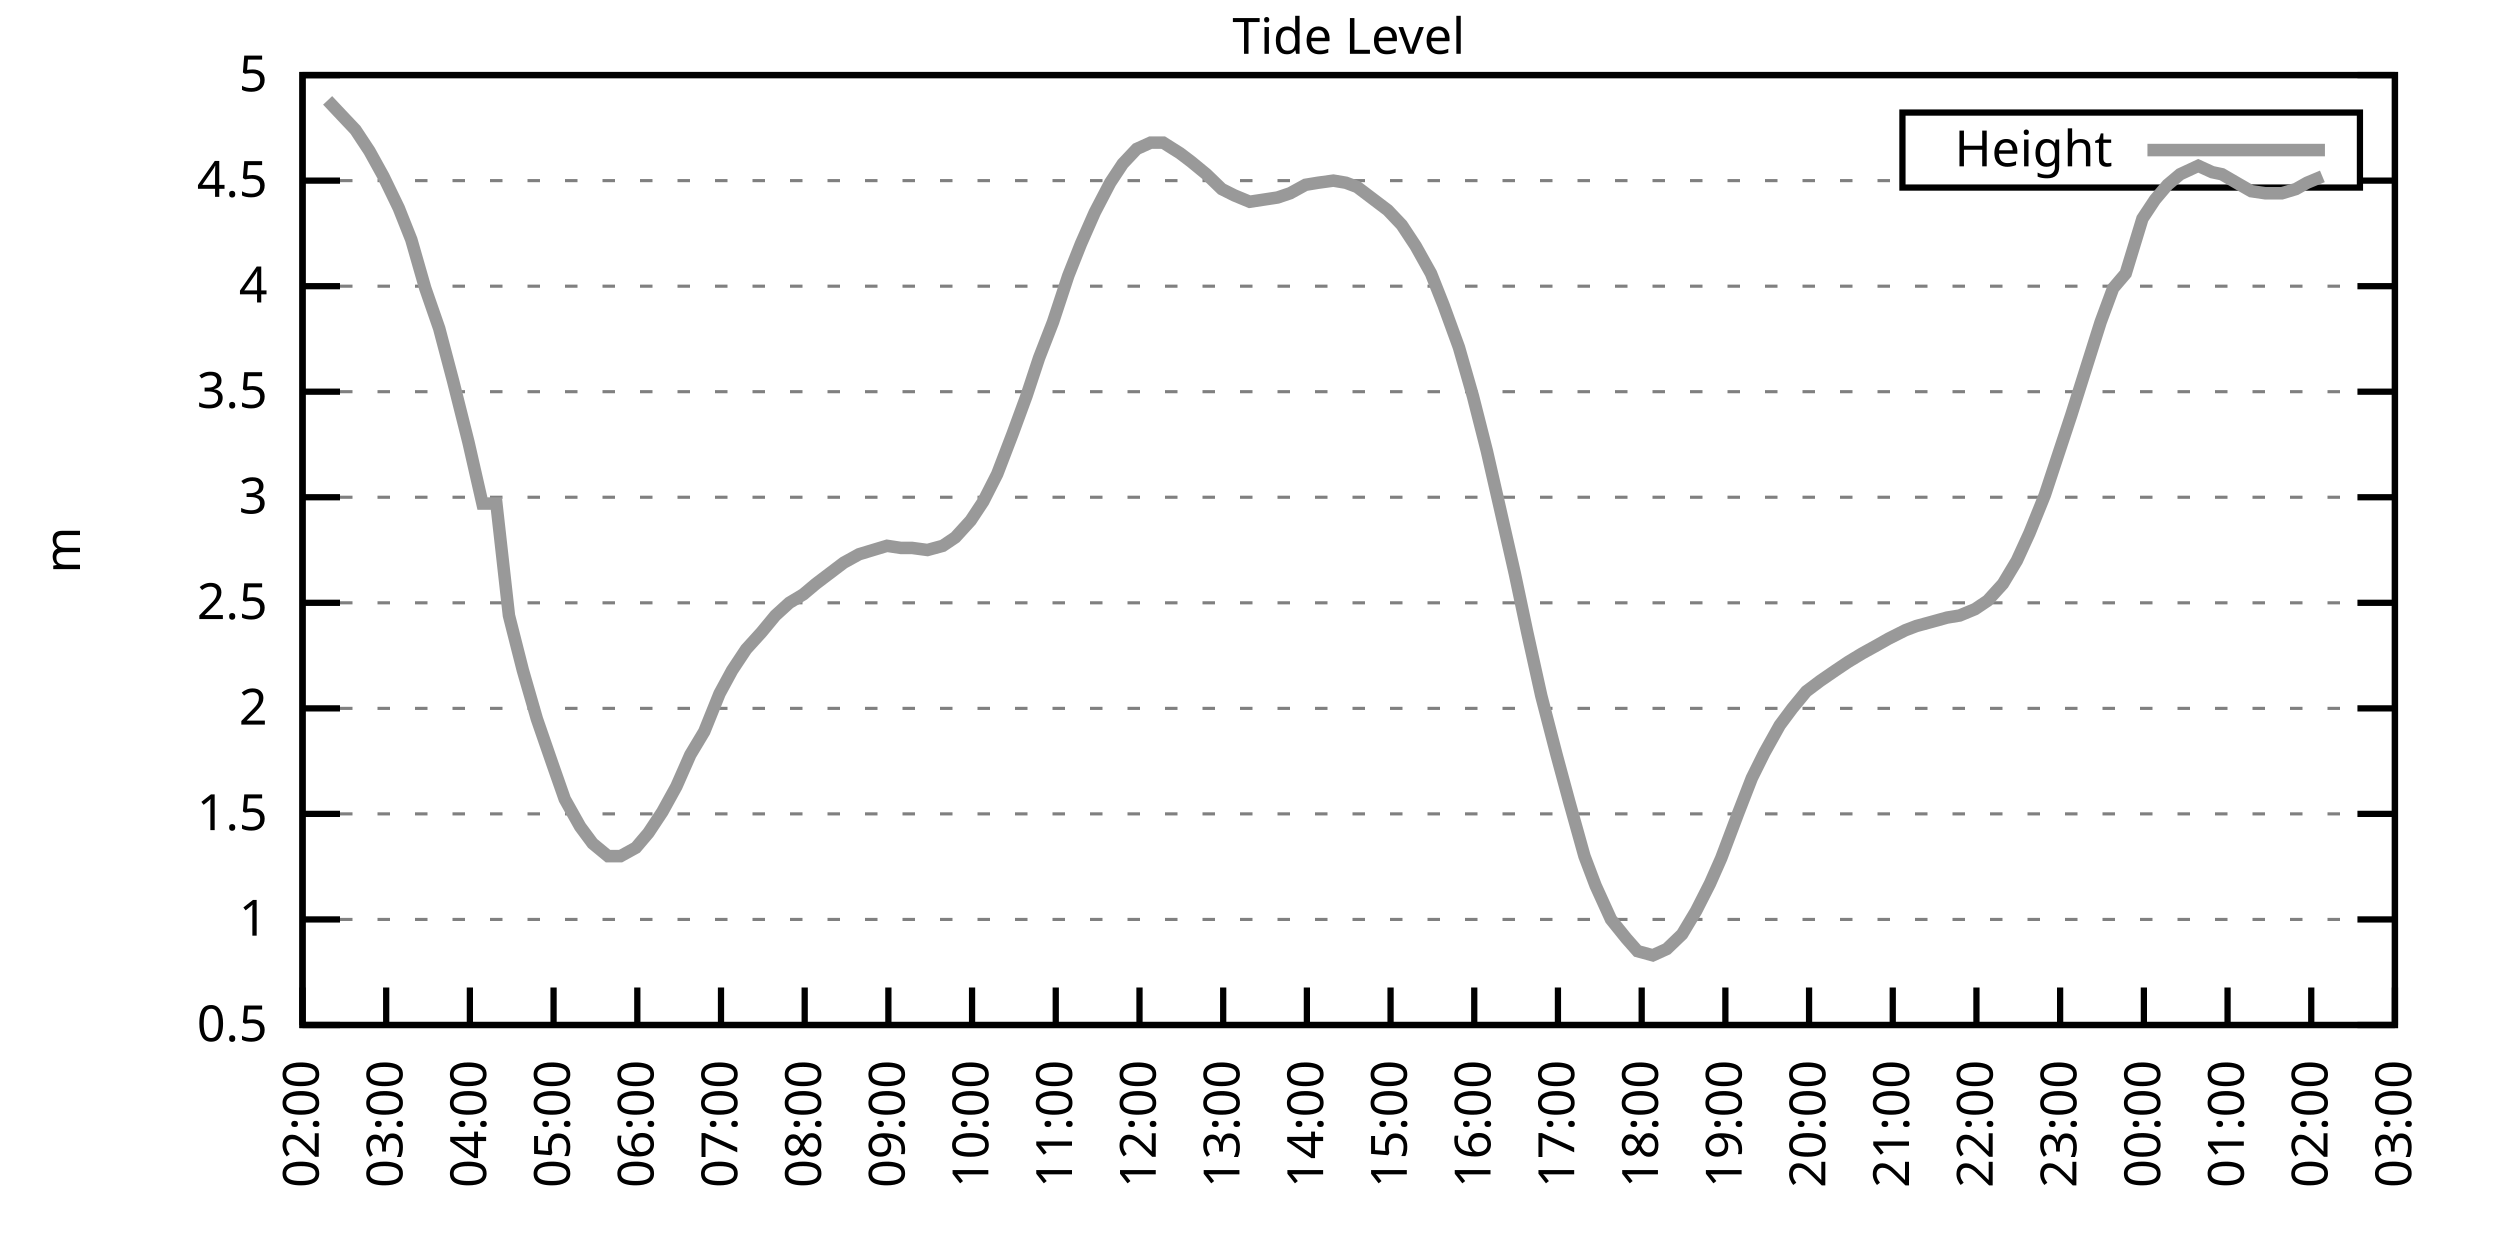
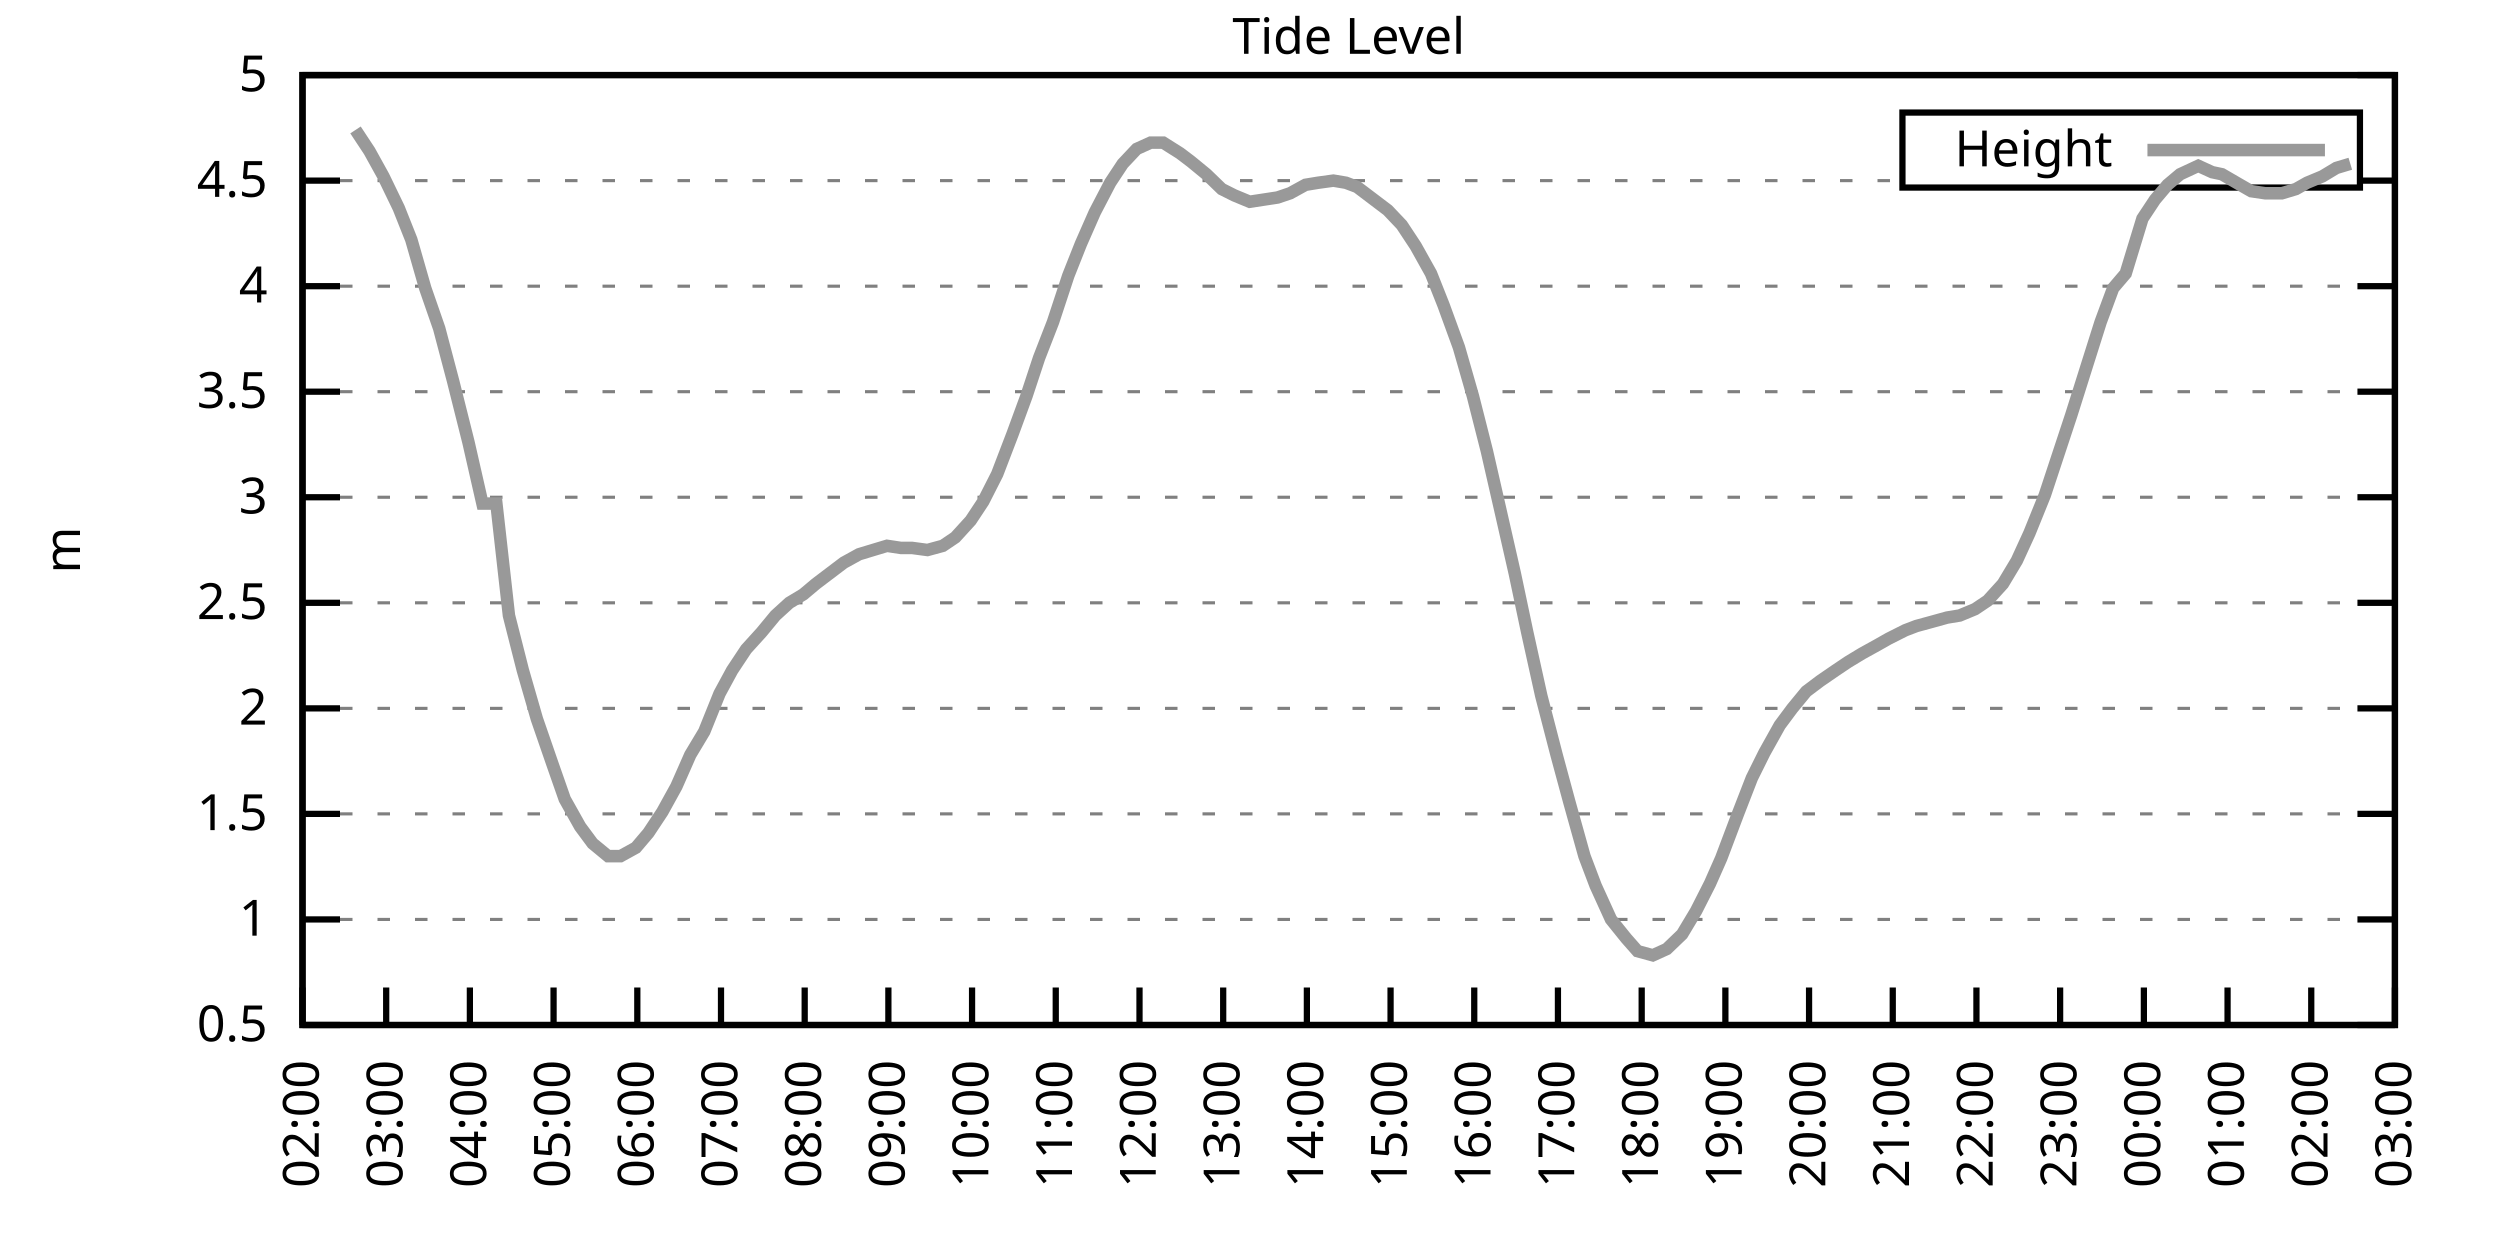
<svg xmlns="http://www.w3.org/2000/svg" xmlns:xlink="http://www.w3.org/1999/xlink" width="400" height="200" viewBox="0 0 400 200">
  <g id="gnuplot_canvas">
    <rect x="0" y="0" width="400" height="200" fill="none" />
    <defs>
      <circle id="gpDot" r="0.5" stroke-width="0.5" stroke="currentColor" />
      <path id="gpPt0" stroke-width="0.333" stroke="currentColor" d="M-1,0 h2 M0,-1 v2" />
      <path id="gpPt1" stroke-width="0.333" stroke="currentColor" d="M-1,-1 L1,1 M1,-1 L-1,1" />
      <path id="gpPt2" stroke-width="0.333" stroke="currentColor" d="M-1,0 L1,0 M0,-1 L0,1 M-1,-1 L1,1 M-1,1 L1,-1" />
      <rect id="gpPt3" stroke-width="0.333" stroke="currentColor" x="-1" y="-1" width="2" height="2" />
      <rect id="gpPt4" stroke-width="0.333" stroke="currentColor" fill="currentColor" x="-1" y="-1" width="2" height="2" />
      <circle id="gpPt5" stroke-width="0.333" stroke="currentColor" cx="0" cy="0" r="1" />
      <use xlink:href="#gpPt5" id="gpPt6" fill="currentColor" stroke="none" />
      <path id="gpPt7" stroke-width="0.333" stroke="currentColor" d="M0,-1.33 L-1.33,0.67 L1.33,0.67 z" />
      <use xlink:href="#gpPt7" id="gpPt8" fill="currentColor" stroke="none" />
      <use xlink:href="#gpPt7" id="gpPt9" stroke="currentColor" transform="rotate(180)" />
      <use xlink:href="#gpPt9" id="gpPt10" fill="currentColor" stroke="none" />
      <use xlink:href="#gpPt3" id="gpPt11" stroke="currentColor" transform="rotate(45)" />
      <use xlink:href="#gpPt11" id="gpPt12" fill="currentColor" stroke="none" />
      <path id="gpPt13" stroke-width="0.333" stroke="currentColor" d="M0,1.330 L1.265,0.411 L0.782,-1.067 L-0.782,-1.076 L-1.265,0.411 z" />
      <use xlink:href="#gpPt13" id="gpPt14" fill="currentColor" stroke="none" />
      <filter id="textbox" filterUnits="objectBoundingBox" x="0" y="0" height="1" width="1">
        <feFlood flood-color="white" flood-opacity="1" result="bgnd" />
        <feComposite in="SourceGraphic" in2="bgnd" operator="atop" />
      </filter>
      <filter id="greybox" filterUnits="objectBoundingBox" x="0" y="0" height="1" width="1">
        <feFlood flood-color="lightgrey" flood-opacity="1" result="grey" />
        <feComposite in="SourceGraphic" in2="grey" operator="atop" />
      </filter>
    </defs>
    <g fill="none" color="white" stroke="currentColor" stroke-width="1.00" stroke-linecap="butt" stroke-linejoin="miter">
</g>
    <g fill="none" color="black" stroke="currentColor" stroke-width="1.00" stroke-linecap="butt" stroke-linejoin="miter">
      <g stroke="none" shape-rendering="crispEdges">
        <polygon fill="rgb(255, 255, 255)" points="48.40,164.00 383.18,164.00 383.18,12.02 48.40,12.02 " />
      </g>
    </g>
    <g fill="none" color="black" stroke="currentColor" stroke-width="1.00" stroke-linecap="butt" stroke-linejoin="miter">
</g>
    <g fill="none" color="black" stroke="black" stroke-width="0.50" stroke-linecap="butt" stroke-linejoin="miter">
</g>
    <g fill="none" color="gray" stroke="currentColor" stroke-width="0.50" stroke-linecap="butt" stroke-linejoin="miter">
      <path stroke="gray" stroke-dasharray="2,4" class="gridline" d="M48.40,164.00 L383.19,164.00  " />
    </g>
    <g fill="none" color="gray" stroke="gray" stroke-width="1.00" stroke-linecap="butt" stroke-linejoin="miter">
</g>
    <g fill="none" color="black" stroke="currentColor" stroke-width="1.00" stroke-linecap="butt" stroke-linejoin="miter">
      <path stroke="black" d="M48.40,164.00 L54.40,164.00 M383.19,164.00 L377.19,164.00  " />
      <g transform="translate(42.80,166.60)" stroke="none" fill="black" font-family="Sans" font-size="8.00" text-anchor="end">
        <text>
          <tspan font-family="Sans"> 0.5</tspan>
        </text>
      </g>
    </g>
    <g fill="none" color="black" stroke="currentColor" stroke-width="1.00" stroke-linecap="butt" stroke-linejoin="miter">
</g>
    <g fill="none" color="black" stroke="black" stroke-width="0.50" stroke-linecap="butt" stroke-linejoin="miter">
</g>
    <g fill="none" color="gray" stroke="currentColor" stroke-width="0.50" stroke-linecap="butt" stroke-linejoin="miter">
      <path stroke="gray" stroke-dasharray="2,4" class="gridline" d="M48.40,147.11 L383.19,147.11  " />
    </g>
    <g fill="none" color="gray" stroke="gray" stroke-width="1.00" stroke-linecap="butt" stroke-linejoin="miter">
</g>
    <g fill="none" color="black" stroke="currentColor" stroke-width="1.00" stroke-linecap="butt" stroke-linejoin="miter">
      <path stroke="black" d="M48.40,147.11 L54.40,147.11 M383.19,147.11 L377.19,147.11  " />
      <g transform="translate(42.80,149.71)" stroke="none" fill="black" font-family="Sans" font-size="8.00" text-anchor="end">
        <text>
          <tspan font-family="Sans"> 1</tspan>
        </text>
      </g>
    </g>
    <g fill="none" color="black" stroke="currentColor" stroke-width="1.00" stroke-linecap="butt" stroke-linejoin="miter">
</g>
    <g fill="none" color="black" stroke="black" stroke-width="0.50" stroke-linecap="butt" stroke-linejoin="miter">
</g>
    <g fill="none" color="gray" stroke="currentColor" stroke-width="0.50" stroke-linecap="butt" stroke-linejoin="miter">
      <path stroke="gray" stroke-dasharray="2,4" class="gridline" d="M48.40,130.22 L383.19,130.22  " />
    </g>
    <g fill="none" color="gray" stroke="gray" stroke-width="1.00" stroke-linecap="butt" stroke-linejoin="miter">
</g>
    <g fill="none" color="black" stroke="currentColor" stroke-width="1.00" stroke-linecap="butt" stroke-linejoin="miter">
      <path stroke="black" d="M48.40,130.22 L54.40,130.22 M383.19,130.22 L377.19,130.22  " />
      <g transform="translate(42.80,132.82)" stroke="none" fill="black" font-family="Sans" font-size="8.00" text-anchor="end">
        <text>
          <tspan font-family="Sans"> 1.5</tspan>
        </text>
      </g>
    </g>
    <g fill="none" color="black" stroke="currentColor" stroke-width="1.00" stroke-linecap="butt" stroke-linejoin="miter">
</g>
    <g fill="none" color="black" stroke="black" stroke-width="0.50" stroke-linecap="butt" stroke-linejoin="miter">
</g>
    <g fill="none" color="gray" stroke="currentColor" stroke-width="0.50" stroke-linecap="butt" stroke-linejoin="miter">
      <path stroke="gray" stroke-dasharray="2,4" class="gridline" d="M48.40,113.34 L383.19,113.34  " />
    </g>
    <g fill="none" color="gray" stroke="gray" stroke-width="1.00" stroke-linecap="butt" stroke-linejoin="miter">
</g>
    <g fill="none" color="black" stroke="currentColor" stroke-width="1.00" stroke-linecap="butt" stroke-linejoin="miter">
      <path stroke="black" d="M48.40,113.34 L54.40,113.34 M383.19,113.34 L377.19,113.34  " />
      <g transform="translate(42.80,115.94)" stroke="none" fill="black" font-family="Sans" font-size="8.00" text-anchor="end">
        <text>
          <tspan font-family="Sans"> 2</tspan>
        </text>
      </g>
    </g>
    <g fill="none" color="black" stroke="currentColor" stroke-width="1.00" stroke-linecap="butt" stroke-linejoin="miter">
</g>
    <g fill="none" color="black" stroke="black" stroke-width="0.50" stroke-linecap="butt" stroke-linejoin="miter">
</g>
    <g fill="none" color="gray" stroke="currentColor" stroke-width="0.50" stroke-linecap="butt" stroke-linejoin="miter">
      <path stroke="gray" stroke-dasharray="2,4" class="gridline" d="M48.40,96.45 L383.19,96.45  " />
    </g>
    <g fill="none" color="gray" stroke="gray" stroke-width="1.00" stroke-linecap="butt" stroke-linejoin="miter">
</g>
    <g fill="none" color="black" stroke="currentColor" stroke-width="1.00" stroke-linecap="butt" stroke-linejoin="miter">
      <path stroke="black" d="M48.40,96.45 L54.40,96.45 M383.19,96.45 L377.19,96.45  " />
      <g transform="translate(42.80,99.05)" stroke="none" fill="black" font-family="Sans" font-size="8.00" text-anchor="end">
        <text>
          <tspan font-family="Sans"> 2.5</tspan>
        </text>
      </g>
    </g>
    <g fill="none" color="black" stroke="currentColor" stroke-width="1.00" stroke-linecap="butt" stroke-linejoin="miter">
</g>
    <g fill="none" color="black" stroke="black" stroke-width="0.50" stroke-linecap="butt" stroke-linejoin="miter">
</g>
    <g fill="none" color="gray" stroke="currentColor" stroke-width="0.50" stroke-linecap="butt" stroke-linejoin="miter">
      <path stroke="gray" stroke-dasharray="2,4" class="gridline" d="M48.40,79.56 L383.19,79.56  " />
    </g>
    <g fill="none" color="gray" stroke="gray" stroke-width="1.00" stroke-linecap="butt" stroke-linejoin="miter">
</g>
    <g fill="none" color="black" stroke="currentColor" stroke-width="1.00" stroke-linecap="butt" stroke-linejoin="miter">
      <path stroke="black" d="M48.40,79.56 L54.40,79.56 M383.19,79.56 L377.19,79.56  " />
      <g transform="translate(42.80,82.16)" stroke="none" fill="black" font-family="Sans" font-size="8.00" text-anchor="end">
        <text>
          <tspan font-family="Sans"> 3</tspan>
        </text>
      </g>
    </g>
    <g fill="none" color="black" stroke="currentColor" stroke-width="1.00" stroke-linecap="butt" stroke-linejoin="miter">
</g>
    <g fill="none" color="black" stroke="black" stroke-width="0.50" stroke-linecap="butt" stroke-linejoin="miter">
</g>
    <g fill="none" color="gray" stroke="currentColor" stroke-width="0.50" stroke-linecap="butt" stroke-linejoin="miter">
      <path stroke="gray" stroke-dasharray="2,4" class="gridline" d="M48.40,62.67 L383.19,62.67  " />
    </g>
    <g fill="none" color="gray" stroke="gray" stroke-width="1.00" stroke-linecap="butt" stroke-linejoin="miter">
</g>
    <g fill="none" color="black" stroke="currentColor" stroke-width="1.00" stroke-linecap="butt" stroke-linejoin="miter">
      <path stroke="black" d="M48.40,62.67 L54.40,62.67 M383.19,62.67 L377.19,62.67  " />
      <g transform="translate(42.80,65.27)" stroke="none" fill="black" font-family="Sans" font-size="8.00" text-anchor="end">
        <text>
          <tspan font-family="Sans"> 3.5</tspan>
        </text>
      </g>
    </g>
    <g fill="none" color="black" stroke="currentColor" stroke-width="1.00" stroke-linecap="butt" stroke-linejoin="miter">
</g>
    <g fill="none" color="black" stroke="black" stroke-width="0.50" stroke-linecap="butt" stroke-linejoin="miter">
</g>
    <g fill="none" color="gray" stroke="currentColor" stroke-width="0.50" stroke-linecap="butt" stroke-linejoin="miter">
      <path stroke="gray" stroke-dasharray="2,4" class="gridline" d="M48.40,45.79 L383.19,45.79  " />
    </g>
    <g fill="none" color="gray" stroke="gray" stroke-width="1.00" stroke-linecap="butt" stroke-linejoin="miter">
</g>
    <g fill="none" color="black" stroke="currentColor" stroke-width="1.00" stroke-linecap="butt" stroke-linejoin="miter">
      <path stroke="black" d="M48.40,45.79 L54.40,45.79 M383.19,45.79 L377.19,45.79  " />
      <g transform="translate(42.80,48.39)" stroke="none" fill="black" font-family="Sans" font-size="8.00" text-anchor="end">
        <text>
          <tspan font-family="Sans"> 4</tspan>
        </text>
      </g>
    </g>
    <g fill="none" color="black" stroke="currentColor" stroke-width="1.00" stroke-linecap="butt" stroke-linejoin="miter">
</g>
    <g fill="none" color="black" stroke="black" stroke-width="0.50" stroke-linecap="butt" stroke-linejoin="miter">
</g>
    <g fill="none" color="gray" stroke="currentColor" stroke-width="0.50" stroke-linecap="butt" stroke-linejoin="miter">
      <path stroke="gray" stroke-dasharray="2,4" class="gridline" d="M48.40,28.90 L304.39,28.90 M377.59,28.90 L383.19,28.90  " />
    </g>
    <g fill="none" color="gray" stroke="gray" stroke-width="1.00" stroke-linecap="butt" stroke-linejoin="miter">
</g>
    <g fill="none" color="black" stroke="currentColor" stroke-width="1.00" stroke-linecap="butt" stroke-linejoin="miter">
      <path stroke="black" d="M48.40,28.90 L54.40,28.90 M383.19,28.90 L377.19,28.90  " />
      <g transform="translate(42.80,31.50)" stroke="none" fill="black" font-family="Sans" font-size="8.00" text-anchor="end">
        <text>
          <tspan font-family="Sans"> 4.5</tspan>
        </text>
      </g>
    </g>
    <g fill="none" color="black" stroke="currentColor" stroke-width="1.00" stroke-linecap="butt" stroke-linejoin="miter">
</g>
    <g fill="none" color="black" stroke="black" stroke-width="0.50" stroke-linecap="butt" stroke-linejoin="miter">
</g>
    <g fill="none" color="gray" stroke="currentColor" stroke-width="0.50" stroke-linecap="butt" stroke-linejoin="miter">
      <path stroke="gray" stroke-dasharray="2,4" class="gridline" d="M48.40,12.01 L383.19,12.01  " />
    </g>
    <g fill="none" color="gray" stroke="gray" stroke-width="1.00" stroke-linecap="butt" stroke-linejoin="miter">
</g>
    <g fill="none" color="black" stroke="currentColor" stroke-width="1.00" stroke-linecap="butt" stroke-linejoin="miter">
      <path stroke="black" d="M48.40,12.01 L54.40,12.01 M383.19,12.01 L377.19,12.01  " />
      <g transform="translate(42.80,14.61)" stroke="none" fill="black" font-family="Sans" font-size="8.00" text-anchor="end">
        <text>
          <tspan font-family="Sans"> 5</tspan>
        </text>
      </g>
    </g>
    <g fill="none" color="black" stroke="currentColor" stroke-width="1.00" stroke-linecap="butt" stroke-linejoin="miter">
      <path stroke="black" d="M48.40,164.00 L48.40,158.00  " />
      <g transform="translate(51.00,169.60) rotate(270.00)" stroke="none" fill="black" font-family="Sans" font-size="8.00" text-anchor="end">
        <text>
          <tspan font-family="Sans">02:00</tspan>
        </text>
      </g>
    </g>
    <g fill="none" color="black" stroke="currentColor" stroke-width="1.00" stroke-linecap="butt" stroke-linejoin="miter">
      <path stroke="black" d="M61.79,164.00 L61.79,158.00  " />
      <g transform="translate(64.39,169.60) rotate(270.00)" stroke="none" fill="black" font-family="Sans" font-size="8.00" text-anchor="end">
        <text>
          <tspan font-family="Sans">03:00</tspan>
        </text>
      </g>
    </g>
    <g fill="none" color="black" stroke="currentColor" stroke-width="1.00" stroke-linecap="butt" stroke-linejoin="miter">
      <path stroke="black" d="M75.18,164.00 L75.18,158.00  " />
      <g transform="translate(77.78,169.60) rotate(270.00)" stroke="none" fill="black" font-family="Sans" font-size="8.00" text-anchor="end">
        <text>
          <tspan font-family="Sans">04:00</tspan>
        </text>
      </g>
    </g>
    <g fill="none" color="black" stroke="currentColor" stroke-width="1.00" stroke-linecap="butt" stroke-linejoin="miter">
      <path stroke="black" d="M88.57,164.00 L88.57,158.00  " />
      <g transform="translate(91.17,169.60) rotate(270.00)" stroke="none" fill="black" font-family="Sans" font-size="8.00" text-anchor="end">
        <text>
          <tspan font-family="Sans">05:00</tspan>
        </text>
      </g>
    </g>
    <g fill="none" color="black" stroke="currentColor" stroke-width="1.00" stroke-linecap="butt" stroke-linejoin="miter">
      <path stroke="black" d="M101.97,164.00 L101.97,158.00  " />
      <g transform="translate(104.57,169.60) rotate(270.00)" stroke="none" fill="black" font-family="Sans" font-size="8.00" text-anchor="end">
        <text>
          <tspan font-family="Sans">06:00</tspan>
        </text>
      </g>
    </g>
    <g fill="none" color="black" stroke="currentColor" stroke-width="1.00" stroke-linecap="butt" stroke-linejoin="miter">
      <path stroke="black" d="M115.36,164.00 L115.36,158.00  " />
      <g transform="translate(117.96,169.60) rotate(270.00)" stroke="none" fill="black" font-family="Sans" font-size="8.00" text-anchor="end">
        <text>
          <tspan font-family="Sans">07:00</tspan>
        </text>
      </g>
    </g>
    <g fill="none" color="black" stroke="currentColor" stroke-width="1.00" stroke-linecap="butt" stroke-linejoin="miter">
      <path stroke="black" d="M128.75,164.00 L128.75,158.00  " />
      <g transform="translate(131.35,169.60) rotate(270.00)" stroke="none" fill="black" font-family="Sans" font-size="8.00" text-anchor="end">
        <text>
          <tspan font-family="Sans">08:00</tspan>
        </text>
      </g>
    </g>
    <g fill="none" color="black" stroke="currentColor" stroke-width="1.00" stroke-linecap="butt" stroke-linejoin="miter">
      <path stroke="black" d="M142.14,164.00 L142.14,158.00  " />
      <g transform="translate(144.74,169.60) rotate(270.00)" stroke="none" fill="black" font-family="Sans" font-size="8.00" text-anchor="end">
        <text>
          <tspan font-family="Sans">09:00</tspan>
        </text>
      </g>
    </g>
    <g fill="none" color="black" stroke="currentColor" stroke-width="1.00" stroke-linecap="butt" stroke-linejoin="miter">
      <path stroke="black" d="M155.53,164.00 L155.53,158.00  " />
      <g transform="translate(158.13,169.60) rotate(270.00)" stroke="none" fill="black" font-family="Sans" font-size="8.00" text-anchor="end">
        <text>
          <tspan font-family="Sans">10:00</tspan>
        </text>
      </g>
    </g>
    <g fill="none" color="black" stroke="currentColor" stroke-width="1.00" stroke-linecap="butt" stroke-linejoin="miter">
      <path stroke="black" d="M168.92,164.00 L168.92,158.00  " />
      <g transform="translate(171.52,169.60) rotate(270.00)" stroke="none" fill="black" font-family="Sans" font-size="8.00" text-anchor="end">
        <text>
          <tspan font-family="Sans">11:00</tspan>
        </text>
      </g>
    </g>
    <g fill="none" color="black" stroke="currentColor" stroke-width="1.00" stroke-linecap="butt" stroke-linejoin="miter">
      <path stroke="black" d="M182.32,164.00 L182.32,158.00  " />
      <g transform="translate(184.92,169.60) rotate(270.00)" stroke="none" fill="black" font-family="Sans" font-size="8.00" text-anchor="end">
        <text>
          <tspan font-family="Sans">12:00</tspan>
        </text>
      </g>
    </g>
    <g fill="none" color="black" stroke="currentColor" stroke-width="1.00" stroke-linecap="butt" stroke-linejoin="miter">
      <path stroke="black" d="M195.71,164.00 L195.71,158.00  " />
      <g transform="translate(198.31,169.60) rotate(270.00)" stroke="none" fill="black" font-family="Sans" font-size="8.00" text-anchor="end">
        <text>
          <tspan font-family="Sans">13:00</tspan>
        </text>
      </g>
    </g>
    <g fill="none" color="black" stroke="currentColor" stroke-width="1.00" stroke-linecap="butt" stroke-linejoin="miter">
      <path stroke="black" d="M209.10,164.00 L209.10,158.00  " />
      <g transform="translate(211.70,169.60) rotate(270.00)" stroke="none" fill="black" font-family="Sans" font-size="8.00" text-anchor="end">
        <text>
          <tspan font-family="Sans">14:00</tspan>
        </text>
      </g>
    </g>
    <g fill="none" color="black" stroke="currentColor" stroke-width="1.00" stroke-linecap="butt" stroke-linejoin="miter">
      <path stroke="black" d="M222.49,164.00 L222.49,158.00  " />
      <g transform="translate(225.09,169.60) rotate(270.00)" stroke="none" fill="black" font-family="Sans" font-size="8.00" text-anchor="end">
        <text>
          <tspan font-family="Sans">15:00</tspan>
        </text>
      </g>
    </g>
    <g fill="none" color="black" stroke="currentColor" stroke-width="1.00" stroke-linecap="butt" stroke-linejoin="miter">
      <path stroke="black" d="M235.88,164.00 L235.88,158.00  " />
      <g transform="translate(238.48,169.60) rotate(270.00)" stroke="none" fill="black" font-family="Sans" font-size="8.00" text-anchor="end">
        <text>
          <tspan font-family="Sans">16:00</tspan>
        </text>
      </g>
    </g>
    <g fill="none" color="black" stroke="currentColor" stroke-width="1.00" stroke-linecap="butt" stroke-linejoin="miter">
      <path stroke="black" d="M249.27,164.00 L249.27,158.00  " />
      <g transform="translate(251.87,169.60) rotate(270.00)" stroke="none" fill="black" font-family="Sans" font-size="8.00" text-anchor="end">
        <text>
          <tspan font-family="Sans">17:00</tspan>
        </text>
      </g>
    </g>
    <g fill="none" color="black" stroke="currentColor" stroke-width="1.00" stroke-linecap="butt" stroke-linejoin="miter">
      <path stroke="black" d="M262.67,164.00 L262.67,158.00  " />
      <g transform="translate(265.27,169.60) rotate(270.00)" stroke="none" fill="black" font-family="Sans" font-size="8.00" text-anchor="end">
        <text>
          <tspan font-family="Sans">18:00</tspan>
        </text>
      </g>
    </g>
    <g fill="none" color="black" stroke="currentColor" stroke-width="1.00" stroke-linecap="butt" stroke-linejoin="miter">
      <path stroke="black" d="M276.06,164.00 L276.06,158.00  " />
      <g transform="translate(278.66,169.60) rotate(270.00)" stroke="none" fill="black" font-family="Sans" font-size="8.00" text-anchor="end">
        <text>
          <tspan font-family="Sans">19:00</tspan>
        </text>
      </g>
    </g>
    <g fill="none" color="black" stroke="currentColor" stroke-width="1.00" stroke-linecap="butt" stroke-linejoin="miter">
      <path stroke="black" d="M289.45,164.00 L289.45,158.00  " />
      <g transform="translate(292.05,169.60) rotate(270.00)" stroke="none" fill="black" font-family="Sans" font-size="8.00" text-anchor="end">
        <text>
          <tspan font-family="Sans">20:00</tspan>
        </text>
      </g>
    </g>
    <g fill="none" color="black" stroke="currentColor" stroke-width="1.00" stroke-linecap="butt" stroke-linejoin="miter">
      <path stroke="black" d="M302.84,164.00 L302.84,158.00  " />
      <g transform="translate(305.44,169.60) rotate(270.00)" stroke="none" fill="black" font-family="Sans" font-size="8.00" text-anchor="end">
        <text>
          <tspan font-family="Sans">21:00</tspan>
        </text>
      </g>
    </g>
    <g fill="none" color="black" stroke="currentColor" stroke-width="1.00" stroke-linecap="butt" stroke-linejoin="miter">
      <path stroke="black" d="M316.23,164.00 L316.23,158.00  " />
      <g transform="translate(318.83,169.60) rotate(270.00)" stroke="none" fill="black" font-family="Sans" font-size="8.00" text-anchor="end">
        <text>
          <tspan font-family="Sans">22:00</tspan>
        </text>
      </g>
    </g>
    <g fill="none" color="black" stroke="currentColor" stroke-width="1.00" stroke-linecap="butt" stroke-linejoin="miter">
      <path stroke="black" d="M329.62,164.00 L329.62,158.00  " />
      <g transform="translate(332.22,169.60) rotate(270.00)" stroke="none" fill="black" font-family="Sans" font-size="8.00" text-anchor="end">
        <text>
          <tspan font-family="Sans">23:00</tspan>
        </text>
      </g>
    </g>
    <g fill="none" color="black" stroke="currentColor" stroke-width="1.00" stroke-linecap="butt" stroke-linejoin="miter">
      <path stroke="black" d="M343.02,164.00 L343.02,158.00  " />
      <g transform="translate(345.62,169.60) rotate(270.00)" stroke="none" fill="black" font-family="Sans" font-size="8.00" text-anchor="end">
        <text>
          <tspan font-family="Sans">00:00</tspan>
        </text>
      </g>
    </g>
    <g fill="none" color="black" stroke="currentColor" stroke-width="1.00" stroke-linecap="butt" stroke-linejoin="miter">
      <path stroke="black" d="M356.41,164.00 L356.41,158.00  " />
      <g transform="translate(359.01,169.60) rotate(270.00)" stroke="none" fill="black" font-family="Sans" font-size="8.00" text-anchor="end">
        <text>
          <tspan font-family="Sans">01:00</tspan>
        </text>
      </g>
    </g>
    <g fill="none" color="black" stroke="currentColor" stroke-width="1.00" stroke-linecap="butt" stroke-linejoin="miter">
      <path stroke="black" d="M369.80,164.00 L369.80,158.00  " />
      <g transform="translate(372.40,169.60) rotate(270.00)" stroke="none" fill="black" font-family="Sans" font-size="8.00" text-anchor="end">
        <text>
          <tspan font-family="Sans">02:00</tspan>
        </text>
      </g>
    </g>
    <g fill="none" color="black" stroke="currentColor" stroke-width="1.00" stroke-linecap="butt" stroke-linejoin="miter">
      <path stroke="black" d="M383.19,164.00 L383.19,158.00  " />
      <g transform="translate(385.79,169.60) rotate(270.00)" stroke="none" fill="black" font-family="Sans" font-size="8.00" text-anchor="end">
        <text>
          <tspan font-family="Sans">03:00</tspan>
        </text>
      </g>
    </g>
    <g fill="none" color="black" stroke="currentColor" stroke-width="1.00" stroke-linecap="butt" stroke-linejoin="miter">
</g>
    <g fill="none" color="black" stroke="currentColor" stroke-width="1.00" stroke-linecap="butt" stroke-linejoin="miter">
      <path stroke="black" d="M48.40,12.01 L48.40,164.00 L383.19,164.00 L383.19,12.01 L48.40,12.01 Z  " />
    </g>
    <g fill="none" color="black" stroke="currentColor" stroke-width="1.00" stroke-linecap="butt" stroke-linejoin="miter">
</g>
    <g fill="none" color="black" stroke="currentColor" stroke-width="1.00" stroke-linecap="butt" stroke-linejoin="miter">
      <path stroke="black" d="M304.39,30.01 L304.39,18.01 L377.59,18.01 L377.59,30.01 L304.39,30.01 Z  " />
    </g>
    <g id="Tide_level_plot_1">
      <g fill="none" color="white" stroke="black" stroke-width="2.00" stroke-linecap="butt" stroke-linejoin="miter">
</g>
      <g fill="none" color="black" stroke="currentColor" stroke-width="2.00" stroke-linecap="butt" stroke-linejoin="miter">
        <g transform="translate(337.99,26.61)" stroke="none" fill="black" font-family="Sans" font-size="8.00" text-anchor="end">
          <text>
            <tspan font-family="Sans">Height</tspan>
          </text>
        </g>
      </g>
      <g fill="none" color="black" stroke="currentColor" stroke-width="2.00" stroke-linecap="butt" stroke-linejoin="miter">
-         <path stroke="rgb(153, 153, 153)" d="M343.59,24.01 L371.99,24.01 M52.42,16.06 L54.65,18.43 L56.88,20.79 L59.11,24.17 L61.35,28.22 L63.80,33.29   L65.81,38.35 L68.04,46.12 L70.27,52.54 L72.50,60.98 L74.96,70.78 L77.19,80.57 L79.42,80.57 L81.43,98.48   L83.66,107.26 L85.90,115.03 L88.35,122.12 L90.36,127.86 L92.82,132.25 L94.82,134.95 L97.28,136.98 L99.29,136.98   L101.74,135.63 L103.75,133.26 L105.98,129.89 L108.22,125.83 L110.45,120.77 L112.68,117.05 L115.13,110.97 L117.14,107.26   L119.38,103.88 L121.83,101.18 L124.06,98.48 L126.29,96.45 L128.53,95.10 L130.54,93.41 L132.77,91.72 L135.00,90.03   L137.45,88.68 L139.69,88.00 L141.92,87.33 L144.15,87.67 L145.94,87.67 L148.39,88.00 L150.85,87.33 L152.85,85.98   L155.31,83.28 L157.32,80.24 L159.55,75.85 L162.01,69.43 L164.24,63.35 L166.25,57.27 L168.48,51.53 L170.93,44.10   L172.94,39.03 L175.17,33.96 L177.63,29.24 L179.64,26.20 L181.87,23.83 L184.10,22.82 L186.11,22.82 L188.79,24.51   L190.57,25.86 L193.03,27.88 L195.48,30.25 L197.49,31.26 L199.95,32.28 L202.18,31.94 L204.41,31.60 L206.42,30.92   L208.88,29.57 L210.88,29.24 L213.34,28.90 L215.35,29.24 L217.13,29.91 L219.81,31.94 L222.04,33.63 L224.28,35.99   L226.51,39.37 L228.96,43.76 L230.97,48.83 L233.43,55.58 L235.66,63.35 L237.89,72.13 L239.90,80.91 L242.36,91.72   L244.36,101.18 L246.60,111.31 L249.05,120.77 L251.06,128.20 L253.51,136.98 L255.30,141.71 L257.76,147.11 L260.21,150.15   L262.00,152.18 L264.45,152.85 L266.68,151.84 L269.14,149.48 L271.37,145.76 L273.60,141.37 L275.39,137.32 L278.07,130.22   L280.30,124.48 L282.31,120.43 L284.76,116.04 L286.77,113.34 L289.00,110.63 L291.23,108.95 L293.69,107.26 L295.70,105.91   L297.93,104.56 L300.39,103.20 L302.17,102.19 L304.85,100.84 L306.63,100.16 L309.09,99.49 L311.54,98.81 L313.55,98.48   L316.01,97.46 L318.02,96.11 L320.47,93.41 L322.70,89.69 L324.71,85.30 L327.17,79.22 L329.40,72.47 L331.41,66.39   L333.86,58.62 L336.10,51.53 L338.10,46.12 L340.11,43.76 L342.79,34.98 L344.80,31.94 L346.81,29.57 L348.82,27.88   L351.72,26.53 L353.95,27.55 L355.51,27.88 L358.42,29.57 L360.20,30.59 L362.43,30.92 L365.11,30.92 L367.34,30.25   L369.13,29.24 L371.58,28.22  " />
+         <path stroke="rgb(153, 153, 153)" d="M343.59,24.01 L371.99,24.01 M56.88,20.79 L59.11,24.17 L61.35,28.22 L63.80,33.29 L65.81,38.35 L68.04,46.12   L70.27,52.54 L72.50,60.98 L74.96,70.78 L77.19,80.57 L79.42,80.57 L81.43,98.48 L83.66,107.26 L85.90,115.03   L88.35,122.12 L90.36,127.86 L92.82,132.25 L94.82,134.95 L97.28,136.98 L99.29,136.98 L101.74,135.63 L103.75,133.26   L105.98,129.89 L108.22,125.83 L110.45,120.77 L112.68,117.05 L115.13,110.97 L117.14,107.26 L119.38,103.88 L121.83,101.18   L124.06,98.48 L126.29,96.45 L128.53,95.10 L130.54,93.41 L132.77,91.72 L135.00,90.03 L137.45,88.68 L139.69,88.00   L141.92,87.33 L144.15,87.67 L145.94,87.67 L148.39,88.00 L150.85,87.33 L152.85,85.98 L155.31,83.28 L157.32,80.24   L159.55,75.85 L162.01,69.43 L164.24,63.35 L166.25,57.27 L168.48,51.53 L170.93,44.10 L172.94,39.03 L175.17,33.96   L177.63,29.24 L179.64,26.20 L181.87,23.83 L184.10,22.82 L186.11,22.82 L188.79,24.51 L190.57,25.86 L193.03,27.88   L195.48,30.25 L197.49,31.26 L199.95,32.28 L202.18,31.94 L204.41,31.60 L206.42,30.92 L208.88,29.57 L210.88,29.24   L213.34,28.90 L215.35,29.24 L217.13,29.91 L219.81,31.94 L222.04,33.63 L224.28,35.99 L226.51,39.37 L228.96,43.76   L230.97,48.83 L233.43,55.58 L235.66,63.35 L237.89,72.13 L239.90,80.91 L242.36,91.72 L244.36,101.18 L246.60,111.31   L249.05,120.77 L251.06,128.20 L253.51,136.98 L255.30,141.71 L257.76,147.11 L260.21,150.15 L262.00,152.18 L264.45,152.85   L266.68,151.84 L269.14,149.48 L271.37,145.76 L273.60,141.37 L275.39,137.32 L278.07,130.22 L280.30,124.48 L282.31,120.43   L284.76,116.04 L286.77,113.34 L289.00,110.63 L291.23,108.95 L293.69,107.26 L295.70,105.91 L297.93,104.56 L300.39,103.20   L302.17,102.19 L304.85,100.84 L306.63,100.16 L309.09,99.49 L311.54,98.81 L313.55,98.48 L316.01,97.46 L318.02,96.11   L320.47,93.41 L322.70,89.69 L324.71,85.30 L327.17,79.22 L329.40,72.47 L331.41,66.39 L333.86,58.62 L336.10,51.53   L338.10,46.12 L340.11,43.76 L342.79,34.98 L344.80,31.94 L346.81,29.57 L348.82,27.88 L351.72,26.53 L353.95,27.55   L355.51,27.88 L358.42,29.57 L360.20,30.59 L362.43,30.92 L365.11,30.92 L367.34,30.25 L369.13,29.24 L371.58,28.22   L373.82,26.87 L376.05,26.20  " />
      </g>
    </g>
    <g fill="none" color="black" stroke="currentColor" stroke-width="2.00" stroke-linecap="butt" stroke-linejoin="miter">
</g>
    <g fill="none" color="black" stroke="black" stroke-width="1.00" stroke-linecap="butt" stroke-linejoin="miter">
</g>
    <g fill="none" color="black" stroke="currentColor" stroke-width="1.00" stroke-linecap="butt" stroke-linejoin="miter">
      <path stroke="black" d="M48.40,12.01 L48.40,164.00 L383.19,164.00 L383.19,12.01 L48.40,12.01 Z  " />
      <g transform="translate(12.80,88.01) rotate(270.00)" stroke="none" fill="black" font-family="Sans" font-size="8.00" text-anchor="middle">
        <text>
          <tspan font-family="Sans">m</tspan>
        </text>
      </g>
    </g>
    <g fill="none" color="black" stroke="currentColor" stroke-width="1.00" stroke-linecap="butt" stroke-linejoin="miter">
</g>
    <g fill="none" color="black" stroke="currentColor" stroke-width="1.00" stroke-linecap="butt" stroke-linejoin="miter">
      <g transform="translate(215.79,8.61)" stroke="none" fill="black" font-family="Sans" font-size="8.00" text-anchor="middle">
        <text>
          <tspan font-family="Sans">Tide Level</tspan>
        </text>
      </g>
    </g>
    <g fill="none" color="black" stroke="currentColor" stroke-width="1.00" stroke-linecap="butt" stroke-linejoin="miter">
</g>
  </g>
</svg>
